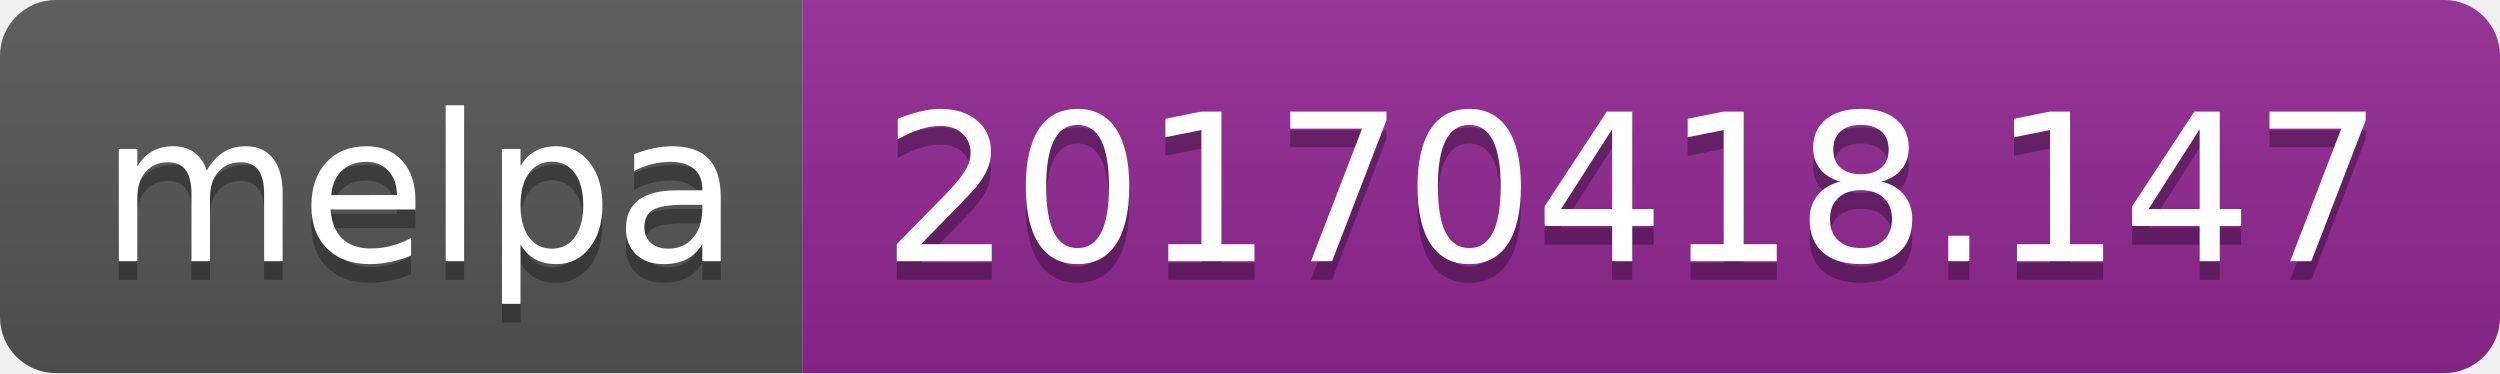
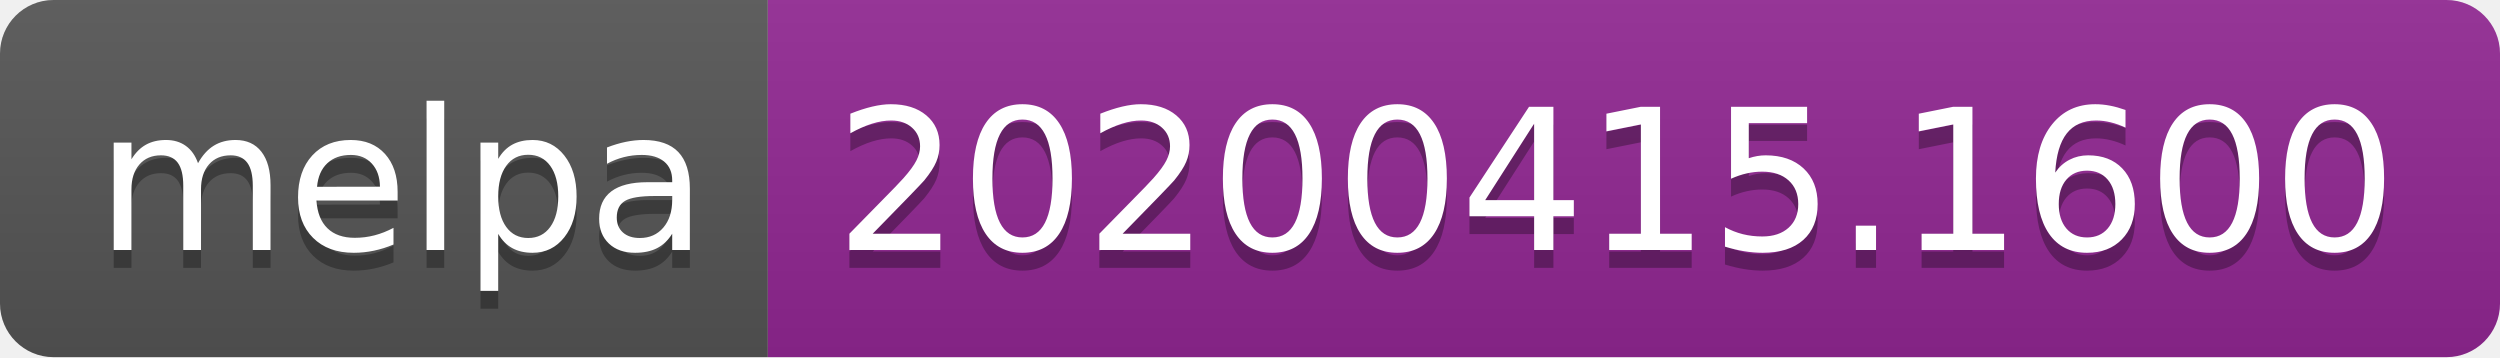
- <svg xmlns="http://www.w3.org/2000/svg" width="134" height="20">
-   <linearGradient id="s" x2="0" y2="100%">
+ <svg xmlns="http://www.w3.org/2000/svg" width="140" height="20">
+   <linearGradient id="b" x2="0" y2="100%">
    <stop offset="0" stop-color="#bbb" stop-opacity=".1" />
    <stop offset="1" stop-opacity=".1" />
  </linearGradient>
-   <clipPath id="r">
-     <rect width="134" height="20" rx="3" fill="#fff" />
+   <clipPath id="a">
+     <rect width="140" height="20" rx="3" fill="#fff" />
  </clipPath>
-   <g clip-path="url(#r)">
-     <rect width="43" height="20" fill="#555" />
-     <rect x="43" width="91" height="20" fill="#922793" />
-     <rect width="134" height="20" fill="url(#s)" />
+   <g clip-path="url(#a)">
+     <path fill="#555" d="M0 0h43v20H0z" />
+     <path fill="#922793" d="M43 0h97v20H43z" />
+     <path fill="url(#b)" d="M0 0h140v20H0z" />
  </g>
  <g fill="#fff" text-anchor="middle" font-family="DejaVu Sans,Verdana,Geneva,sans-serif" font-size="110">
    <text x="225" y="150" fill="#010101" fill-opacity=".3" transform="scale(.1)" textLength="330">melpa</text>
    <text x="225" y="140" transform="scale(.1)" textLength="330">melpa</text>
-     <text x="875" y="150" fill="#010101" fill-opacity=".3" transform="scale(.1)" textLength="810">20170418.147</text>
-     <text x="875" y="140" transform="scale(.1)" textLength="810">20170418.147</text>
+     <text x="905" y="150" fill="#010101" fill-opacity=".3" transform="scale(.1)" textLength="870">20200415.1600</text>
+     <text x="905" y="140" transform="scale(.1)" textLength="870">20200415.1600</text>
  </g>
</svg>
